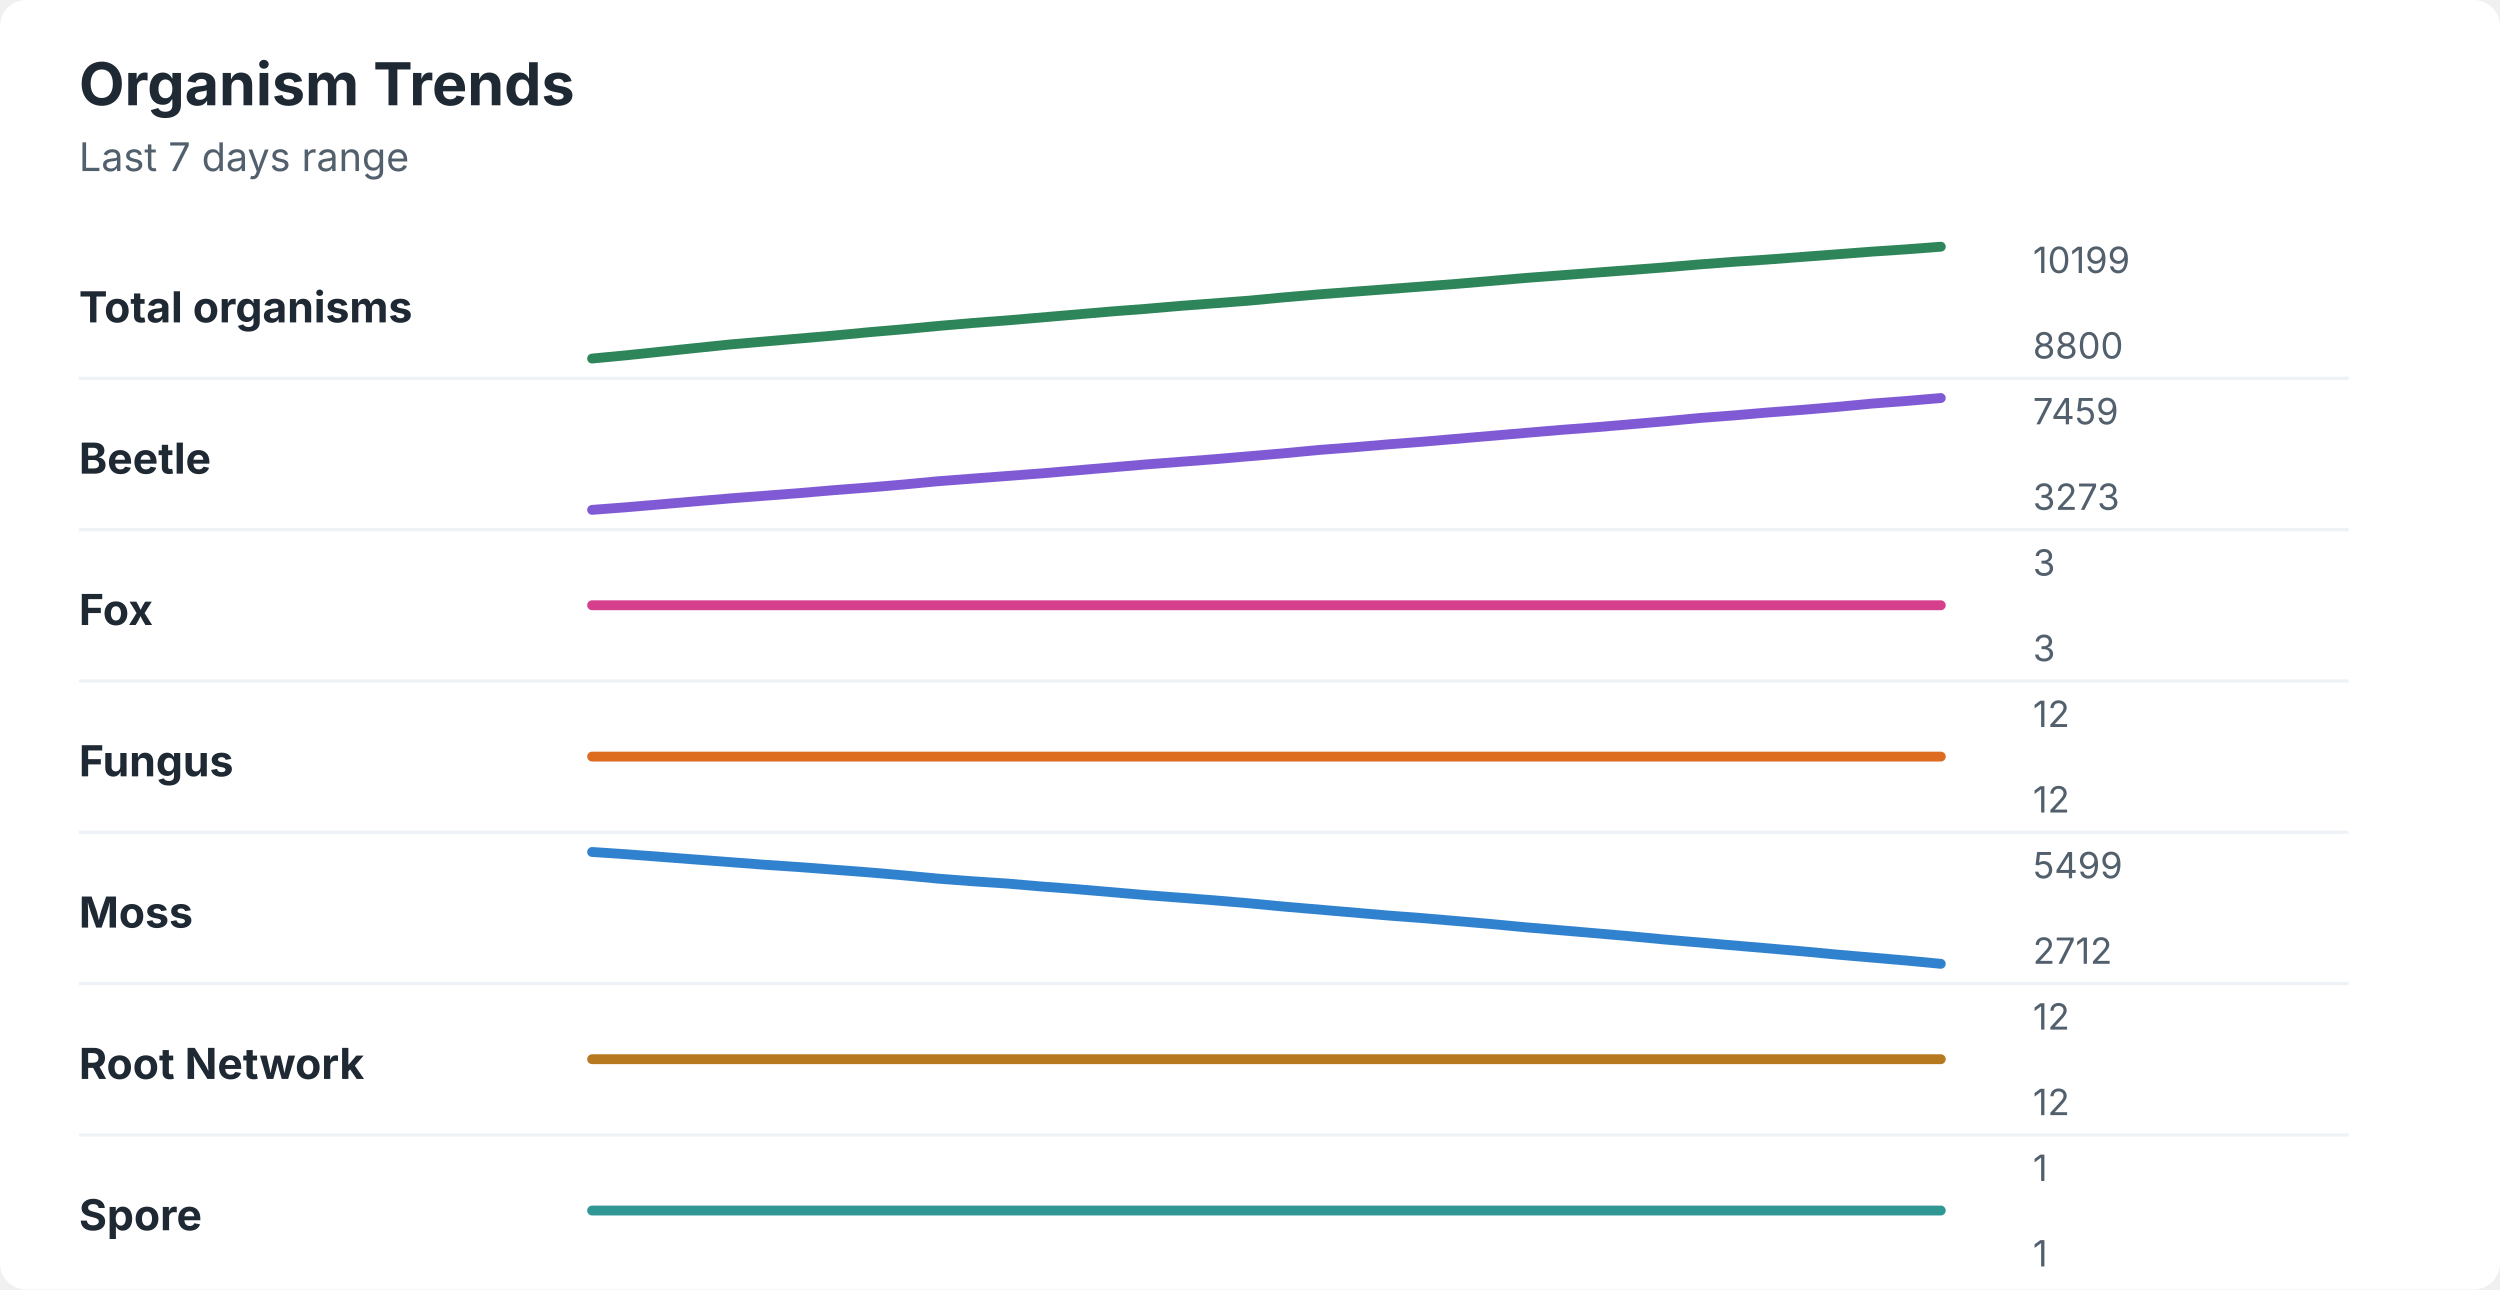
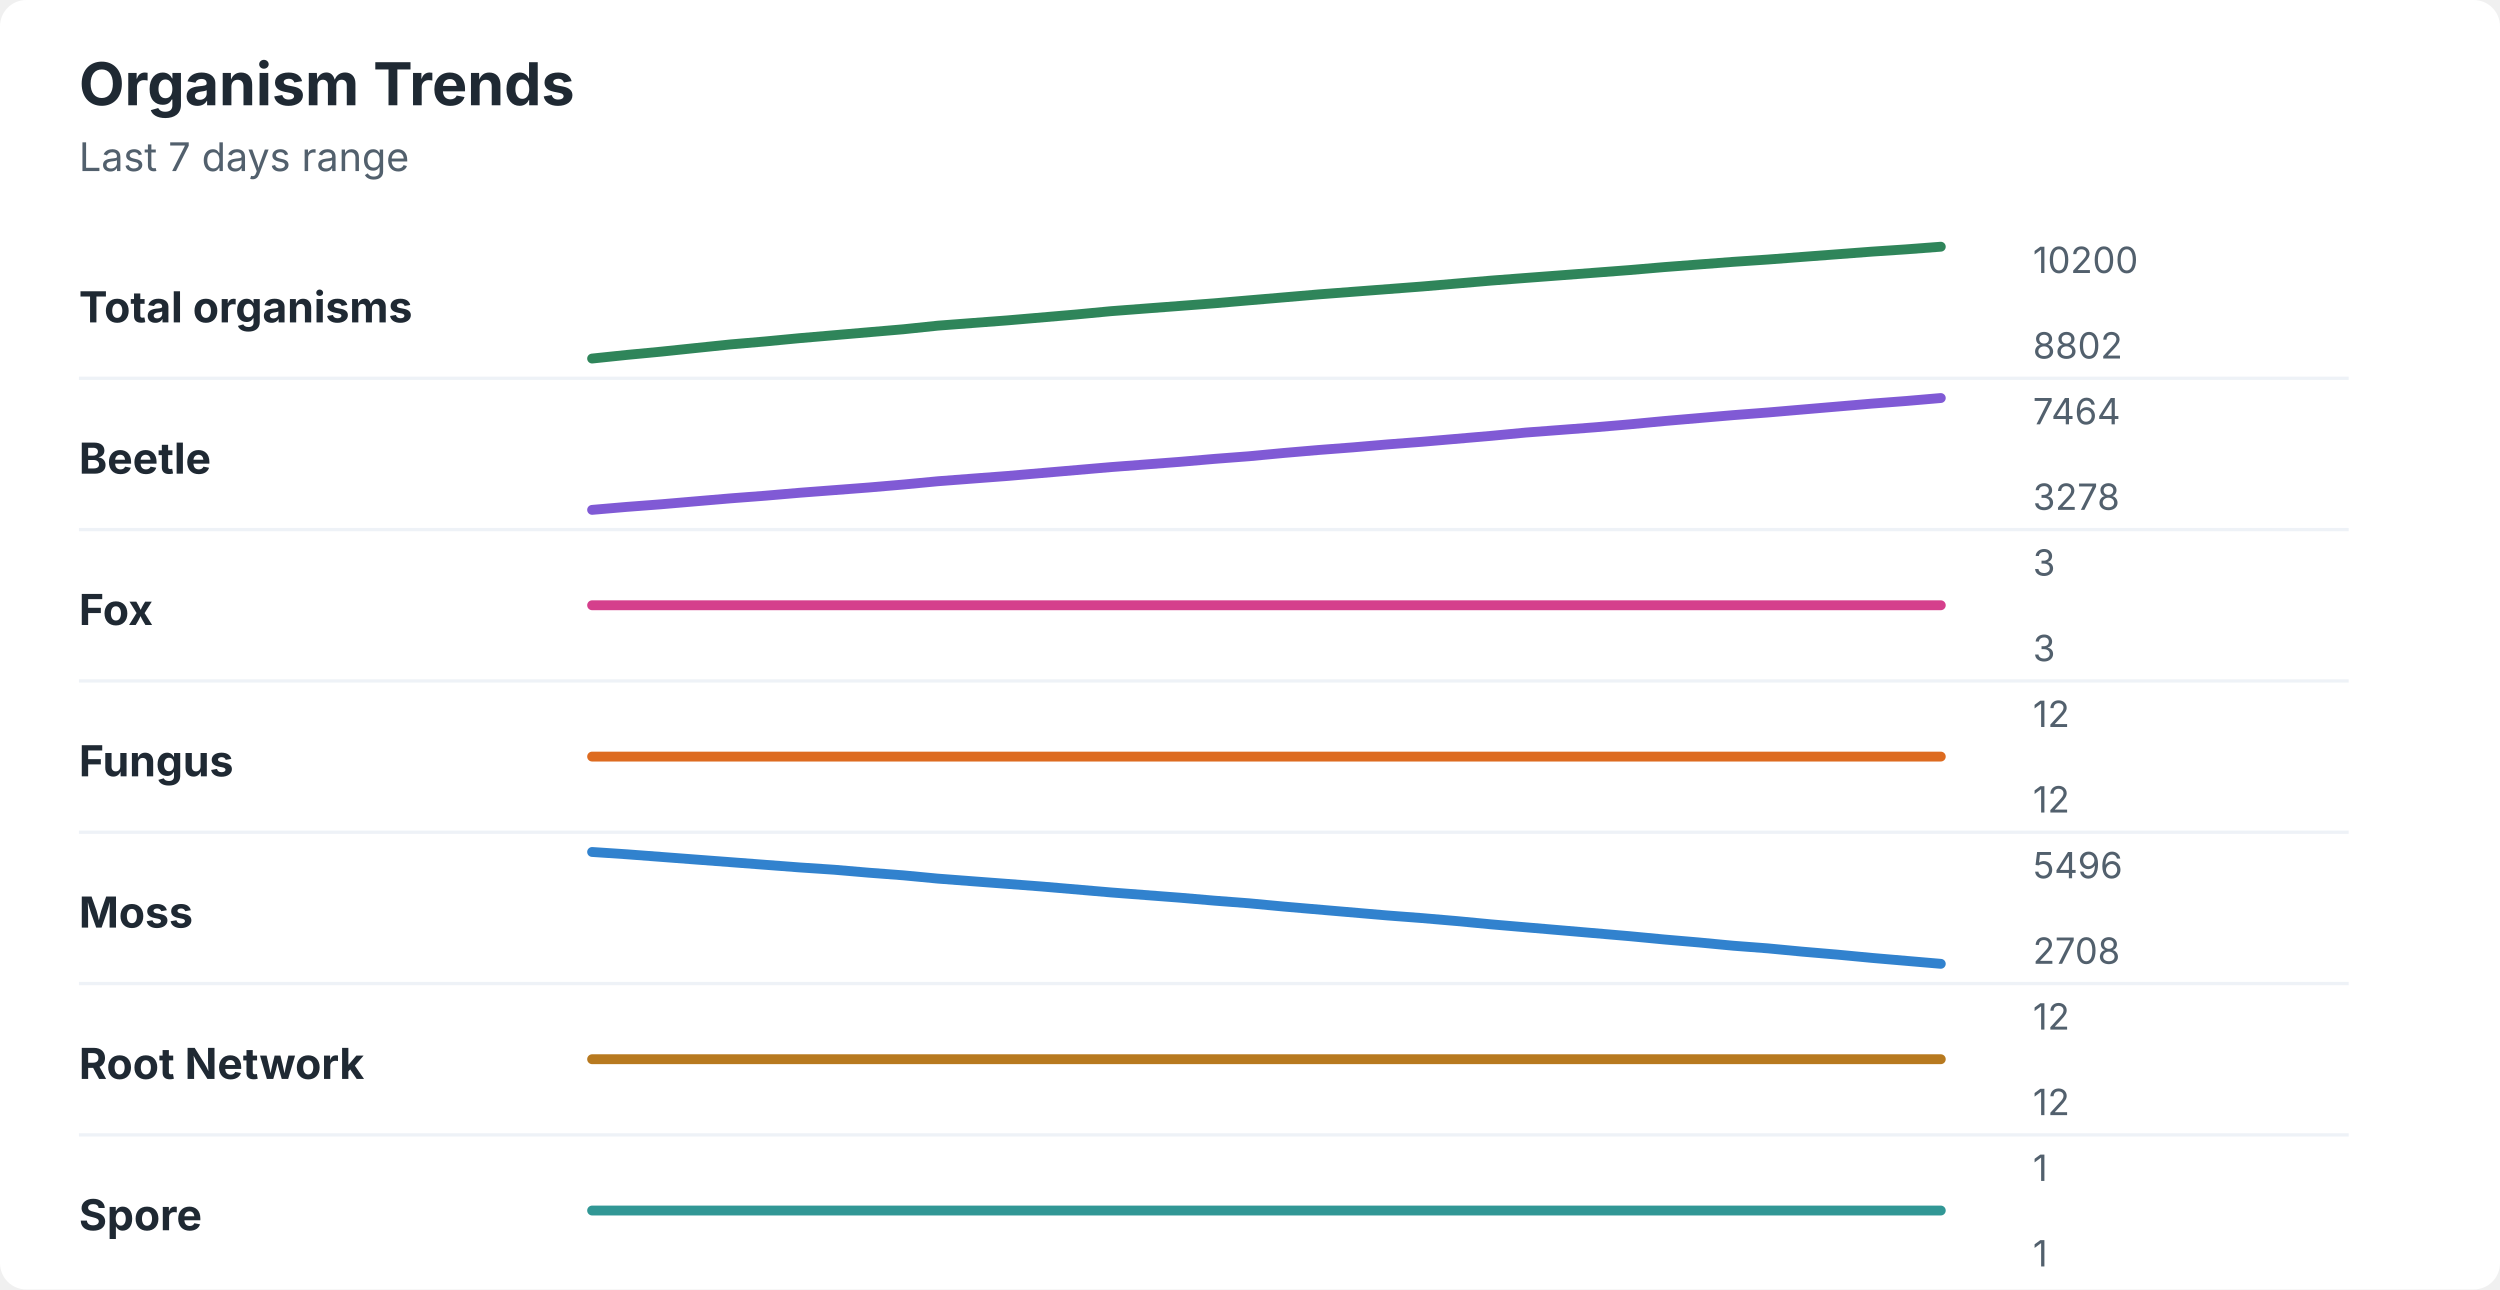
<svg xmlns="http://www.w3.org/2000/svg" width="760" height="392" viewBox="0 0 760 392" role="img" aria-labelledby="title desc">
  <rect width="760" height="392" rx="8" fill="#ffffff" />
  <style>
    text { font-family: -apple-system, BlinkMacSystemFont, "Segoe UI", sans-serif; }
    .title { font-size: 18px; font-weight: 700; fill: #1f2933; }
    .subtitle { font-size: 12px; fill: #52606d; }
    .label { font-size: 13px; font-weight: 650; fill: #1f2933; }
    .axis-value { font-size: 11px; fill: #52606d; }
    .separator { stroke: #eef2f7; stroke-width: 1; }
  </style>
  <text x="24" y="32" class="title">Organism Trends</text>
  <text x="24" y="52" class="subtitle">Last 7 days range</text>
  <text x="24" y="98" class="label">Total organisms</text>
-   <polyline points="180.0,109.0 190.5,108.0 201.0,106.9 211.5,105.8 222.1,104.7 232.6,103.8 243.1,102.9 253.6,102.0 264.1,101.0 274.6,100.1 285.1,99.1 295.6,98.2 306.2,97.4 316.7,96.5 327.2,95.6 337.7,94.7 348.2,93.9 358.7,93.0 369.2,92.2 379.7,91.4 390.3,90.4 400.8,89.5 411.3,88.7 421.8,87.9 432.3,87.1 442.8,86.3 453.3,85.4 463.8,84.5 474.4,83.7 484.9,82.9 495.4,82.1 505.9,81.3 516.4,80.4 526.9,79.6 537.4,78.9 547.9,78.1 558.5,77.3 569.0,76.5 579.5,75.8 590.0,75.0 " fill="none" stroke="#2f855a" stroke-width="3" stroke-linecap="round" stroke-linejoin="round" />
-   <text x="618" y="83" class="axis-value">10199</text>
-   <text x="618" y="109" class="axis-value">8800</text>
+   <polyline points="180.0,109.0 190.5,107.9 201.0,106.9 211.5,105.8 222.1,104.7 232.6,103.8 243.1,102.8 253.6,101.9 264.1,101.0 274.6,100.1 285.1,99.0 295.6,98.2 306.2,97.4 316.7,96.5 327.2,95.6 337.7,94.6 348.2,93.8 358.7,93.0 369.2,92.2 379.7,91.3 390.3,90.4 400.8,89.5 411.3,88.7 421.8,87.9 432.3,87.1 442.8,86.2 453.3,85.3 463.8,84.5 474.4,83.7 484.9,82.9 495.4,82.1 505.9,81.2 516.4,80.4 526.9,79.6 537.4,78.9 547.9,78.1 558.5,77.3 569.0,76.5 579.5,75.8 590.0,75.0 " fill="none" stroke="#2f855a" stroke-width="3" stroke-linecap="round" stroke-linejoin="round" />
+   <text x="618" y="83" class="axis-value">10200</text>
+   <text x="618" y="109" class="axis-value">8802</text>
  <line x1="24" y1="115.0" x2="714" y2="115.0" class="separator" />
  <text x="24" y="144" class="label">Beetle</text>
-   <polyline points="180.0,155.0 190.5,154.2 201.0,153.3 211.5,152.4 222.1,151.5 232.6,150.7 243.1,149.9 253.6,149.0 264.1,148.2 274.6,147.3 285.1,146.3 295.6,145.5 306.2,144.7 316.7,143.9 327.2,143.0 337.7,142.1 348.2,141.2 358.7,140.4 369.2,139.6 379.7,138.7 390.3,137.8 400.8,136.8 411.3,136.0 421.8,135.1 432.3,134.3 442.8,133.4 453.3,132.5 463.8,131.6 474.4,130.7 484.9,129.9 495.4,129.0 505.9,128.1 516.4,127.1 526.9,126.3 537.4,125.4 547.9,124.6 558.5,123.7 569.0,122.7 579.5,121.9 590.0,121.0 " fill="none" stroke="#805ad5" stroke-width="3" stroke-linecap="round" stroke-linejoin="round" />
-   <text x="618" y="129" class="axis-value">7459</text>
-   <text x="618" y="155" class="axis-value">3273</text>
+   <polyline points="180.0,155.0 190.5,154.1 201.0,153.3 211.5,152.4 222.1,151.5 232.6,150.7 243.1,149.8 253.6,149.0 264.1,148.2 274.6,147.3 285.1,146.3 295.6,145.5 306.2,144.7 316.7,143.8 327.2,142.9 337.7,142.0 348.2,141.2 358.7,140.4 369.2,139.5 379.7,138.7 390.3,137.7 400.8,136.8 411.3,136.0 421.8,135.1 432.3,134.3 442.8,133.4 453.3,132.5 463.8,131.5 474.4,130.7 484.9,129.9 495.4,129.0 505.9,128.0 516.4,127.1 526.9,126.2 537.4,125.4 547.9,124.5 558.5,123.6 569.0,122.7 579.5,121.9 590.0,121.0 " fill="none" stroke="#805ad5" stroke-width="3" stroke-linecap="round" stroke-linejoin="round" />
+   <text x="618" y="129" class="axis-value">7464</text>
+   <text x="618" y="155" class="axis-value">3278</text>
  <line x1="24" y1="161.0" x2="714" y2="161.0" class="separator" />
  <text x="24" y="190" class="label">Fox</text>
  <polyline points="180.0,184.0 190.5,184.0 201.0,184.0 211.5,184.0 222.1,184.0 232.6,184.0 243.1,184.0 253.6,184.0 264.1,184.0 274.6,184.0 285.1,184.0 295.6,184.0 306.2,184.0 316.7,184.0 327.2,184.0 337.7,184.0 348.2,184.0 358.7,184.0 369.2,184.0 379.7,184.0 390.3,184.0 400.8,184.0 411.3,184.0 421.8,184.0 432.3,184.0 442.8,184.0 453.3,184.0 463.8,184.0 474.4,184.0 484.9,184.0 495.4,184.0 505.9,184.0 516.4,184.0 526.9,184.0 537.4,184.0 547.9,184.0 558.5,184.0 569.0,184.0 579.5,184.0 590.0,184.0 " fill="none" stroke="#d53f8c" stroke-width="3" stroke-linecap="round" stroke-linejoin="round" />
  <text x="618" y="175" class="axis-value">3</text>
  <text x="618" y="201" class="axis-value">3</text>
  <line x1="24" y1="207.0" x2="714" y2="207.0" class="separator" />
  <text x="24" y="236" class="label">Fungus</text>
  <polyline points="180.0,230.0 190.5,230.0 201.0,230.0 211.5,230.0 222.1,230.0 232.6,230.0 243.1,230.0 253.6,230.0 264.1,230.0 274.6,230.0 285.1,230.0 295.6,230.0 306.2,230.0 316.7,230.0 327.2,230.0 337.7,230.0 348.2,230.0 358.7,230.0 369.2,230.0 379.7,230.0 390.3,230.0 400.8,230.0 411.3,230.0 421.8,230.0 432.3,230.0 442.8,230.0 453.3,230.0 463.8,230.0 474.4,230.0 484.9,230.0 495.4,230.0 505.9,230.0 516.4,230.0 526.9,230.0 537.4,230.0 547.9,230.0 558.5,230.0 569.0,230.0 579.5,230.0 590.0,230.0 " fill="none" stroke="#dd6b20" stroke-width="3" stroke-linecap="round" stroke-linejoin="round" />
  <text x="618" y="221" class="axis-value">12</text>
  <text x="618" y="247" class="axis-value">12</text>
  <line x1="24" y1="253.0" x2="714" y2="253.0" class="separator" />
  <text x="24" y="282" class="label">Moss</text>
-   <polyline points="180.0,259.0 190.5,259.7 201.0,260.5 211.5,261.3 222.1,262.1 232.6,262.9 243.1,263.6 253.6,264.4 264.1,265.2 274.6,266.1 285.1,267.1 295.6,267.9 306.2,268.6 316.7,269.5 327.2,270.3 337.7,271.2 348.2,272.1 358.7,272.9 369.2,273.7 379.7,274.6 390.3,275.6 400.8,276.5 411.3,277.4 421.8,278.3 432.3,279.1 442.8,280.0 453.3,280.9 463.8,281.9 474.4,282.8 484.9,283.7 495.4,284.6 505.9,285.6 516.4,286.5 526.9,287.4 537.4,288.3 547.9,289.2 558.5,290.2 569.0,291.1 579.5,292.0 590.0,293.0 " fill="none" stroke="#3182ce" stroke-width="3" stroke-linecap="round" stroke-linejoin="round" />
-   <text x="618" y="267" class="axis-value">5499</text>
-   <text x="618" y="293" class="axis-value">2712</text>
+   <polyline points="180.0,259.0 190.5,259.7 201.0,260.5 211.5,261.3 222.1,262.1 232.6,262.9 243.1,263.7 253.6,264.4 264.1,265.3 274.6,266.1 285.1,267.1 295.6,267.9 306.2,268.7 316.7,269.5 327.2,270.4 337.7,271.3 348.2,272.1 358.7,272.9 369.2,273.8 379.7,274.6 390.3,275.6 400.8,276.5 411.3,277.4 421.8,278.3 432.3,279.1 442.8,280.0 453.3,281.0 463.8,281.9 474.4,282.8 484.9,283.7 495.4,284.6 505.9,285.6 516.4,286.5 526.9,287.5 537.4,288.3 547.9,289.3 558.5,290.2 569.0,291.2 579.5,292.1 590.0,293.0 " fill="none" stroke="#3182ce" stroke-width="3" stroke-linecap="round" stroke-linejoin="round" />
+   <text x="618" y="267" class="axis-value">5496</text>
+   <text x="618" y="293" class="axis-value">2708</text>
  <line x1="24" y1="299.0" x2="714" y2="299.0" class="separator" />
  <text x="24" y="328" class="label">Root Network</text>
  <polyline points="180.0,322.0 190.5,322.0 201.0,322.0 211.5,322.0 222.1,322.0 232.6,322.0 243.1,322.0 253.6,322.0 264.1,322.0 274.6,322.0 285.1,322.0 295.6,322.0 306.2,322.0 316.7,322.0 327.2,322.0 337.7,322.0 348.2,322.0 358.7,322.0 369.2,322.0 379.7,322.0 390.3,322.0 400.8,322.0 411.3,322.0 421.8,322.0 432.3,322.0 442.8,322.0 453.3,322.0 463.8,322.0 474.4,322.0 484.9,322.0 495.4,322.0 505.9,322.0 516.4,322.0 526.9,322.0 537.4,322.0 547.9,322.0 558.5,322.0 569.0,322.0 579.5,322.0 590.0,322.0 " fill="none" stroke="#b7791f" stroke-width="3" stroke-linecap="round" stroke-linejoin="round" />
  <text x="618" y="313" class="axis-value">12</text>
  <text x="618" y="339" class="axis-value">12</text>
  <line x1="24" y1="345.0" x2="714" y2="345.0" class="separator" />
  <text x="24" y="374" class="label">Spore</text>
  <polyline points="180.0,368.0 190.5,368.0 201.0,368.0 211.5,368.0 222.1,368.0 232.6,368.0 243.1,368.0 253.6,368.0 264.1,368.0 274.6,368.0 285.1,368.0 295.6,368.0 306.2,368.0 316.7,368.0 327.2,368.0 337.7,368.0 348.2,368.0 358.7,368.0 369.2,368.0 379.7,368.0 390.3,368.0 400.8,368.0 411.3,368.0 421.8,368.0 432.3,368.0 442.8,368.0 453.3,368.0 463.8,368.0 474.4,368.0 484.9,368.0 495.4,368.0 505.9,368.0 516.4,368.0 526.9,368.0 537.4,368.0 547.9,368.0 558.5,368.0 569.0,368.0 579.5,368.0 590.0,368.0 " fill="none" stroke="#319795" stroke-width="3" stroke-linecap="round" stroke-linejoin="round" />
  <text x="618" y="359" class="axis-value">1</text>
  <text x="618" y="385" class="axis-value">1</text>
</svg>
